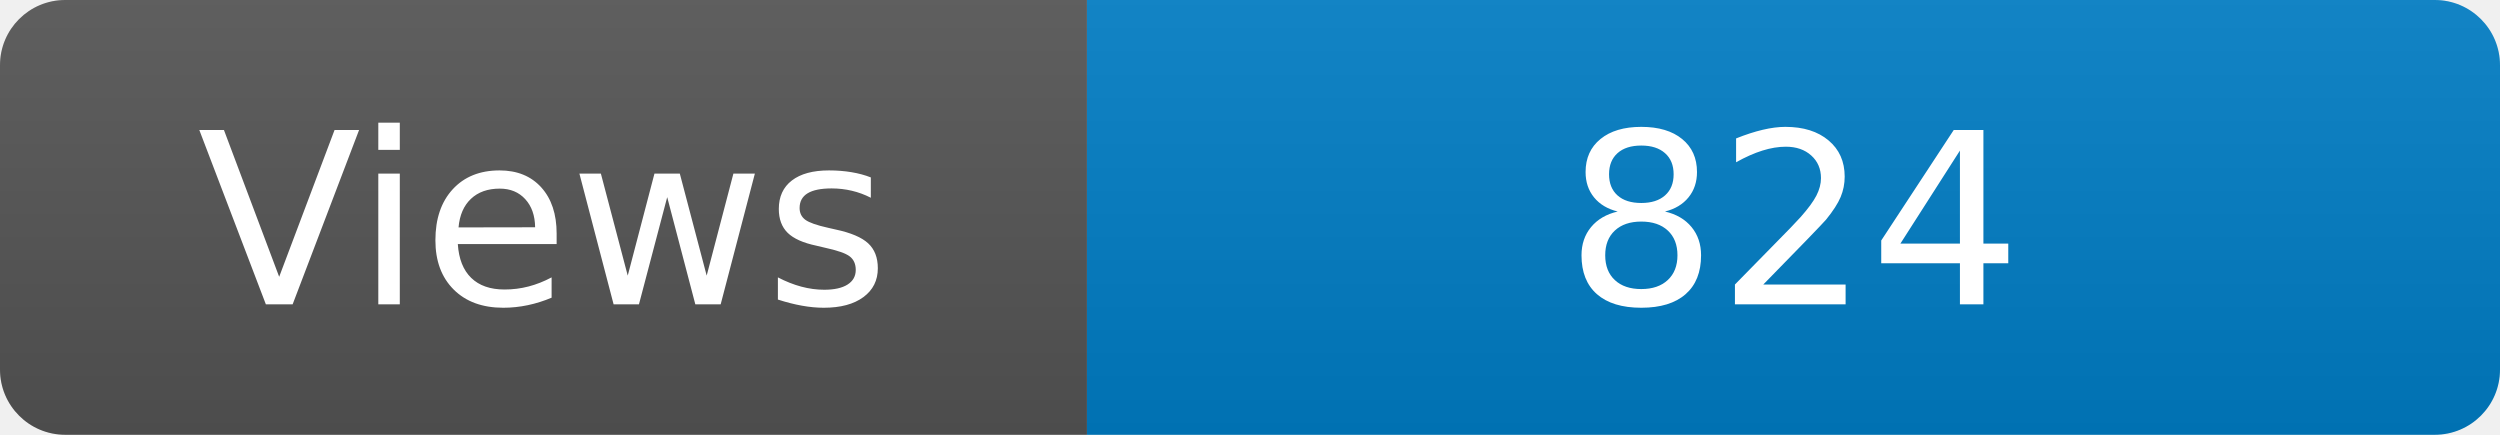
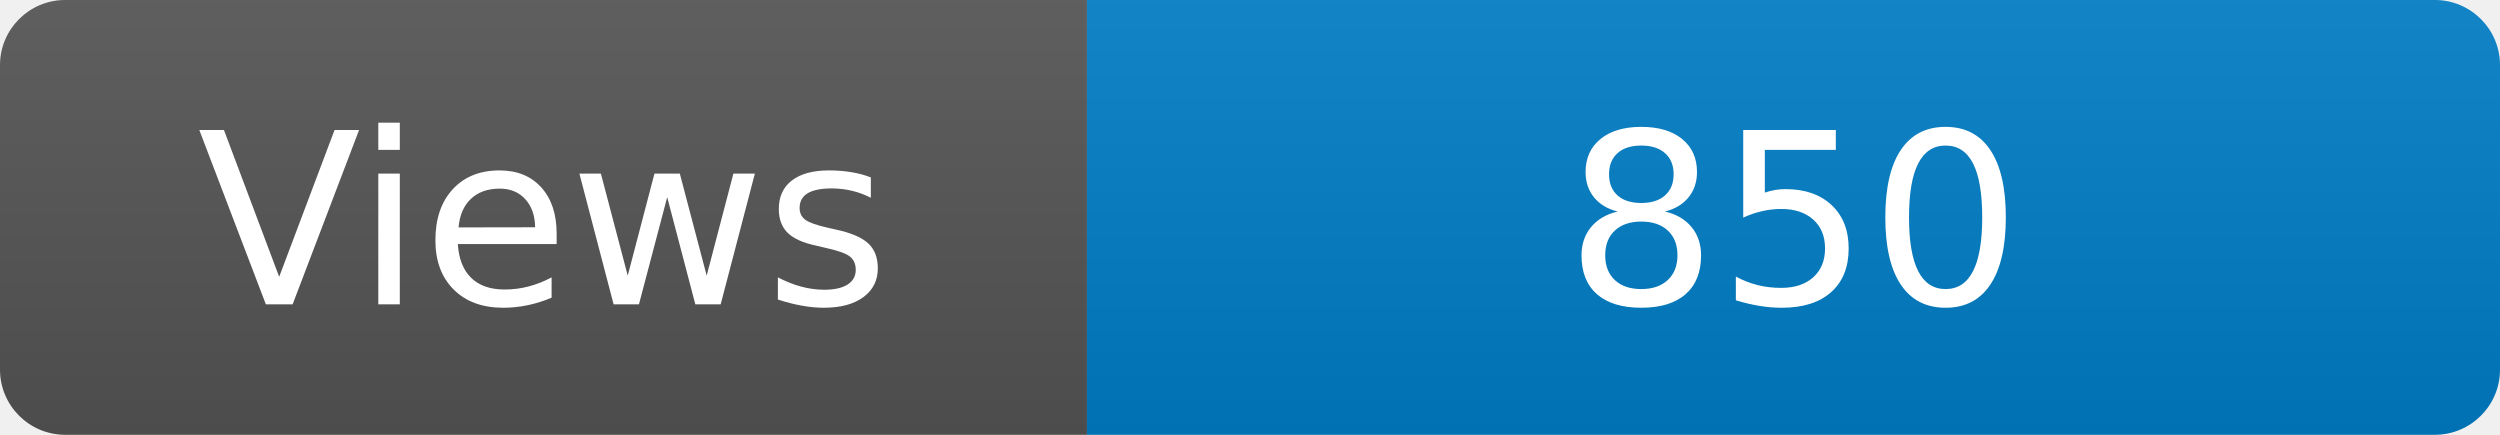
<svg xmlns="http://www.w3.org/2000/svg" width="115" height="20" role="img" aria-label="Maintained?: yes">
  <linearGradient id="s" x2="0" y2="100%">
    <stop offset="0" stop-color="#bbb" stop-opacity=".1" />
    <stop offset="1" stop-opacity=".1" />
  </linearGradient>
  <clipPath id="r">
    <rect width="115" height="20" rx="3" fill="#fff" />
  </clipPath>
  <g clip-path="url(#r)">
    <rect width="50" height="20" fill="#555" />
    <rect x="50" width="160" height="20" fill="#007ec6" />
    <rect width="115" height="20" fill="url(#s)" />
  </g>
  <g fill="#fff" text-anchor="middle" font-family="Verdana,Geneva,DejaVu Sans,sans-serif" font-size="110">
    <text x="250" y="140" transform="scale(.1)" fill="#fff">Views</text>
-     <text x="825" y="140" transform="scale(.1)" fill="#fff">824</text>
+     <text x="825" y="140" transform="scale(.1)" fill="#fff">850</text>
  </g>
</svg>
